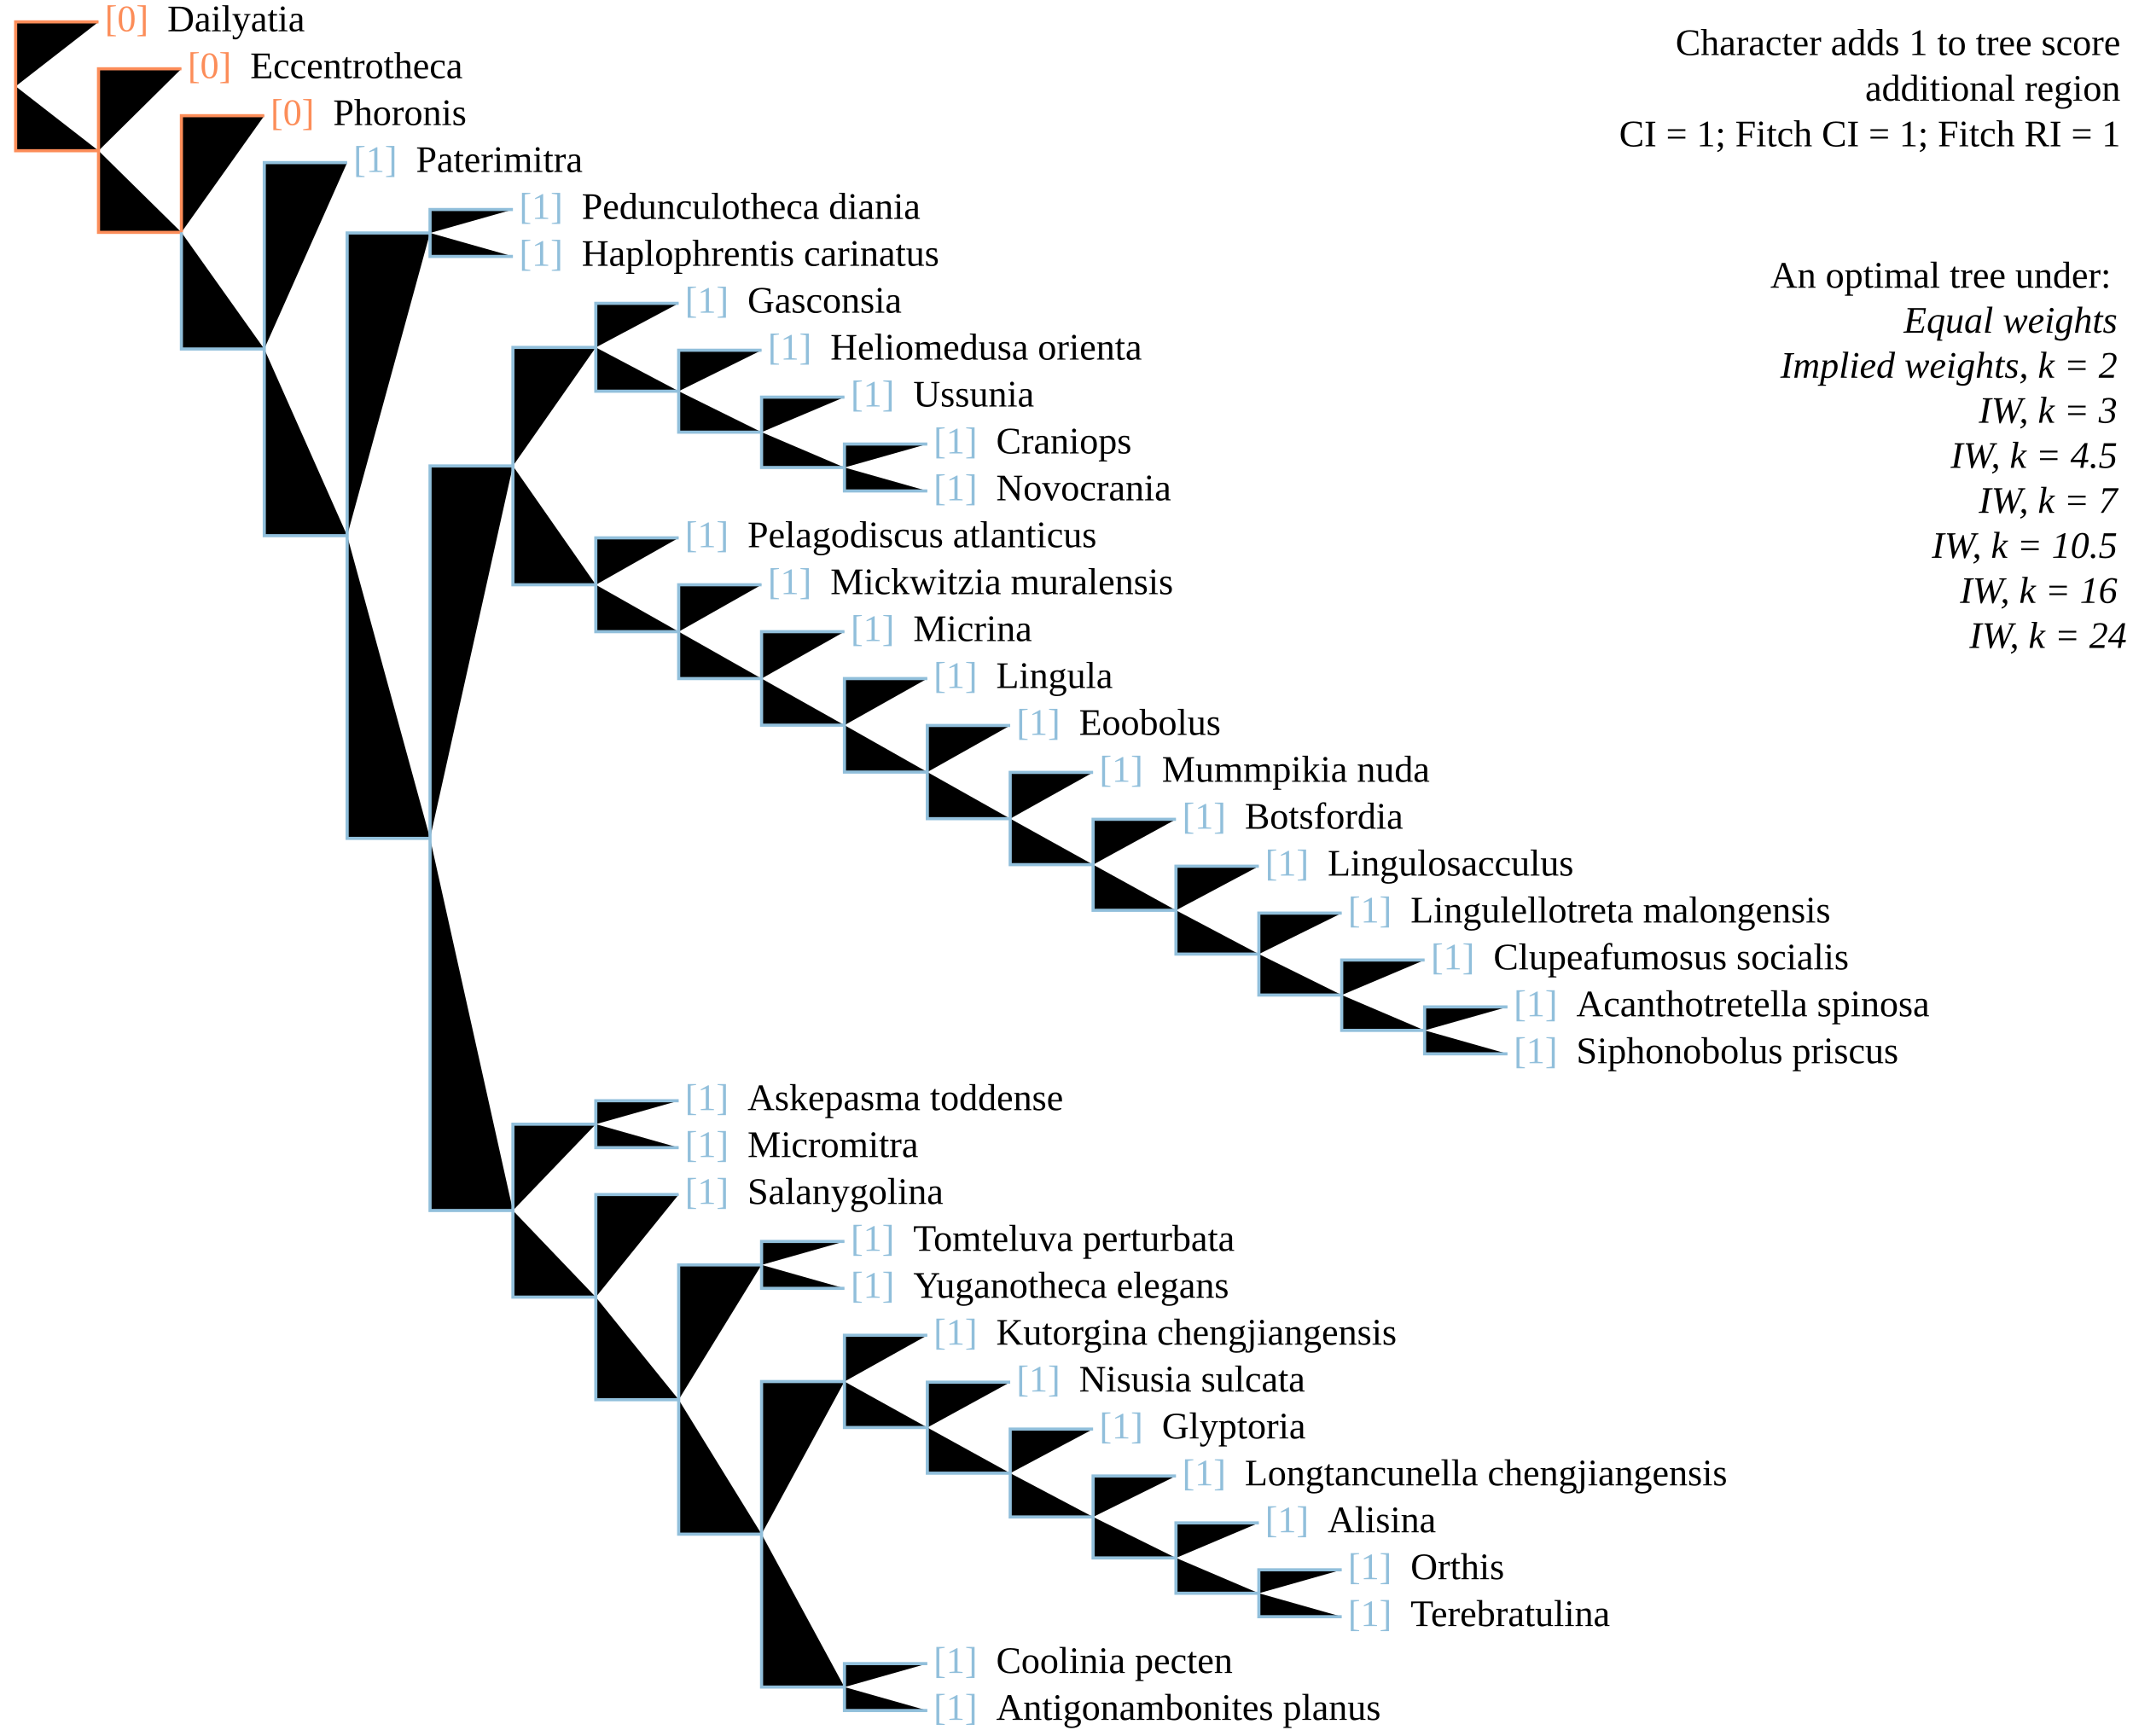
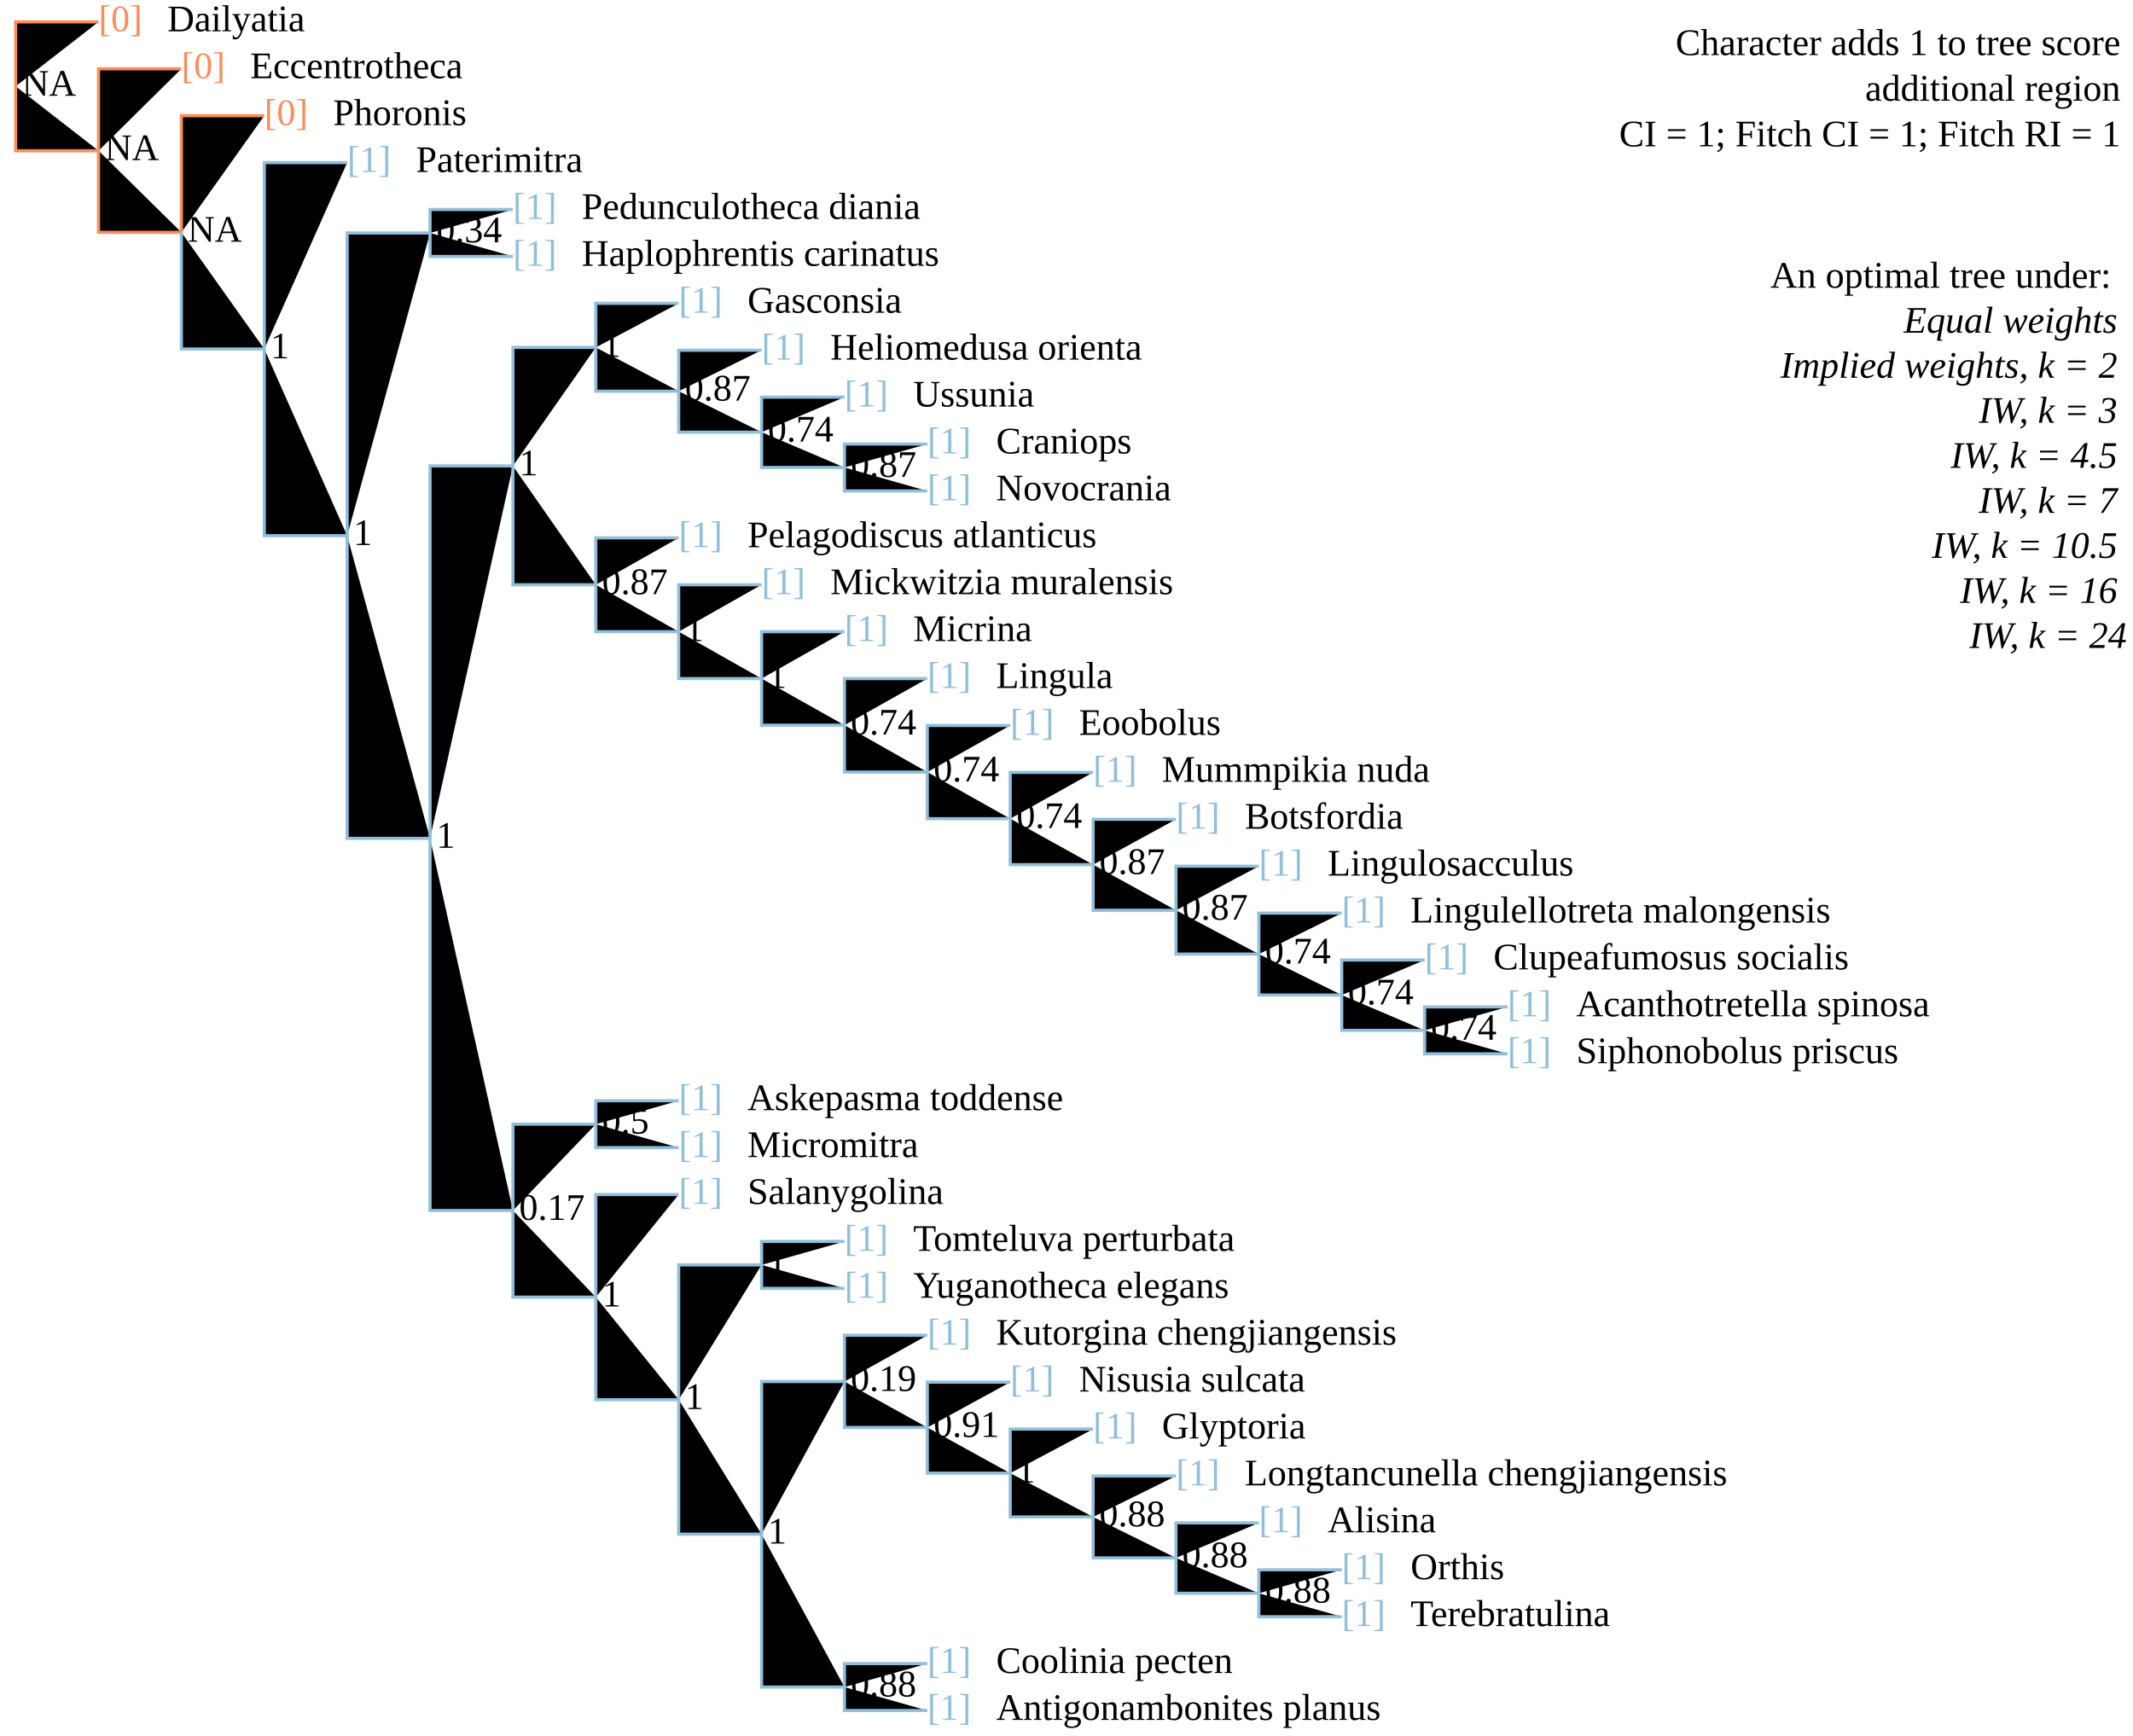
<svg xmlns="http://www.w3.org/2000/svg" version="1.1" width="682" height="555" class="tree" char="2">
  <text x="678" y="17.6" text-anchor="end" class="stepsLabel">Character adds <tspan class="score">1</tspan> to tree score</text>
  <text x="678" y="32.2" text-anchor="end" class="stepsLabel">
    <tspan class="score" /> additional region</text>
  <text x="678" y="46.8" text-anchor="end" class="stepsLabel">CI = 1; Fitch CI = 1; Fitch RI = 1</text>
  <text x="678" y="76" text-anchor="end" class="stepsLabel">
    <tspan dy="16">An optimal tree under:</tspan>
    <tspan x="680" style="font-style:italic" class="thisAn" dy="1.2em">Equal weights</tspan>
    <tspan x="680" style="font-style:italic" class="notThisAn" dy="1.2em">Implied weights, k = 2</tspan>
    <tspan x="680" style="font-style:italic" class="notThisAn" dy="1.2em">IW, k = 3</tspan>
    <tspan x="680" style="font-style:italic" class="notThisAn" dy="1.2em">IW, k = 4.5</tspan>
    <tspan x="680" style="font-style:italic" class="notThisAn" dy="1.2em">IW, k = 7</tspan>
    <tspan x="680" style="font-style:italic" class="notThisAn" dy="1.2em">IW, k = 10.5</tspan>
    <tspan x="680" style="font-style:italic" class="notThisAn" dy="1.2em">IW, k = 16</tspan>
    <tspan x="680" style="font-style:italic" class="notThisAn" dy="1.2em">IW, k = 24</tspan>
  </text>
-   <text x="33.5" y="10" fill="#fc8d59" class="flag">[0]</text>
+   <text x="31.5" y="10" fill="#fc8d59" class="flag">[0]</text>
  <text x="53.5" y="10" class="taxonLabel">Dailyatia</text>
-   <text x="60" y="25" fill="#fc8d59" class="flag">[0]</text>
+   <text x="58" y="25" fill="#fc8d59" class="flag">[0]</text>
  <text x="80" y="25" class="taxonLabel">Eccentrotheca</text>
-   <text x="86.5" y="40" fill="#fc8d59" class="flag">[0]</text>
+   <text x="84.5" y="40" fill="#fc8d59" class="flag">[0]</text>
  <text x="106.5" y="40" class="taxonLabel">Phoronis</text>
-   <text x="113" y="55" fill="#91bfdb" class="flag">[1]</text>
+   <text x="111" y="55" fill="#91bfdb" class="flag">[1]</text>
  <text x="133" y="55" class="taxonLabel">Paterimitra</text>
-   <text x="166" y="70" fill="#91bfdb" class="flag">[1]</text>
+   <text x="164" y="70" fill="#91bfdb" class="flag">[1]</text>
  <text x="186" y="70" class="taxonLabel">Pedunculotheca diania</text>
-   <text x="166" y="85" fill="#91bfdb" class="flag">[1]</text>
+   <text x="164" y="85" fill="#91bfdb" class="flag">[1]</text>
  <text x="186" y="85" class="taxonLabel">Haplophrentis carinatus</text>
-   <text x="219" y="100" fill="#91bfdb" class="flag">[1]</text>
+   <text x="217" y="100" fill="#91bfdb" class="flag">[1]</text>
  <text x="239" y="100" class="taxonLabel">Gasconsia</text>
-   <text x="245.5" y="115" fill="#91bfdb" class="flag">[1]</text>
+   <text x="243.5" y="115" fill="#91bfdb" class="flag">[1]</text>
  <text x="265.5" y="115" class="taxonLabel">Heliomedusa orienta</text>
-   <text x="272" y="130" fill="#91bfdb" class="flag">[1]</text>
+   <text x="270" y="130" fill="#91bfdb" class="flag">[1]</text>
  <text x="292" y="130" class="taxonLabel">Ussunia</text>
-   <text x="298.5" y="145" fill="#91bfdb" class="flag">[1]</text>
+   <text x="296.5" y="145" fill="#91bfdb" class="flag">[1]</text>
  <text x="318.5" y="145" class="taxonLabel">Craniops</text>
-   <text x="298.5" y="160" fill="#91bfdb" class="flag">[1]</text>
+   <text x="296.5" y="160" fill="#91bfdb" class="flag">[1]</text>
  <text x="318.5" y="160" class="taxonLabel">Novocrania</text>
-   <text x="219" y="175" fill="#91bfdb" class="flag">[1]</text>
+   <text x="217" y="175" fill="#91bfdb" class="flag">[1]</text>
  <text x="239" y="175" class="taxonLabel">Pelagodiscus atlanticus</text>
-   <text x="245.5" y="190" fill="#91bfdb" class="flag">[1]</text>
+   <text x="243.5" y="190" fill="#91bfdb" class="flag">[1]</text>
  <text x="265.5" y="190" class="taxonLabel">Mickwitzia muralensis</text>
-   <text x="272" y="205" fill="#91bfdb" class="flag">[1]</text>
+   <text x="270" y="205" fill="#91bfdb" class="flag">[1]</text>
  <text x="292" y="205" class="taxonLabel">Micrina</text>
-   <text x="298.5" y="220" fill="#91bfdb" class="flag">[1]</text>
+   <text x="296.5" y="220" fill="#91bfdb" class="flag">[1]</text>
  <text x="318.5" y="220" class="taxonLabel">Lingula</text>
-   <text x="325" y="235" fill="#91bfdb" class="flag">[1]</text>
+   <text x="323" y="235" fill="#91bfdb" class="flag">[1]</text>
  <text x="345" y="235" class="taxonLabel">Eoobolus</text>
-   <text x="351.5" y="250" fill="#91bfdb" class="flag">[1]</text>
+   <text x="349.5" y="250" fill="#91bfdb" class="flag">[1]</text>
  <text x="371.5" y="250" class="taxonLabel">Mummpikia nuda</text>
-   <text x="378" y="265" fill="#91bfdb" class="flag">[1]</text>
+   <text x="376" y="265" fill="#91bfdb" class="flag">[1]</text>
  <text x="398" y="265" class="taxonLabel">Botsfordia</text>
-   <text x="404.5" y="280" fill="#91bfdb" class="flag">[1]</text>
+   <text x="402.5" y="280" fill="#91bfdb" class="flag">[1]</text>
  <text x="424.5" y="280" class="taxonLabel">Lingulosacculus</text>
-   <text x="431" y="295" fill="#91bfdb" class="flag">[1]</text>
+   <text x="429" y="295" fill="#91bfdb" class="flag">[1]</text>
  <text x="451" y="295" class="taxonLabel">Lingulellotreta malongensis</text>
-   <text x="457.5" y="310" fill="#91bfdb" class="flag">[1]</text>
+   <text x="455.5" y="310" fill="#91bfdb" class="flag">[1]</text>
  <text x="477.5" y="310" class="taxonLabel">Clupeafumosus socialis</text>
-   <text x="484" y="325" fill="#91bfdb" class="flag">[1]</text>
+   <text x="482" y="325" fill="#91bfdb" class="flag">[1]</text>
  <text x="504" y="325" class="taxonLabel">Acanthotretella spinosa</text>
-   <text x="484" y="340" fill="#91bfdb" class="flag">[1]</text>
+   <text x="482" y="340" fill="#91bfdb" class="flag">[1]</text>
  <text x="504" y="340" class="taxonLabel">Siphonobolus priscus</text>
-   <text x="219" y="355" fill="#91bfdb" class="flag">[1]</text>
+   <text x="217" y="355" fill="#91bfdb" class="flag">[1]</text>
  <text x="239" y="355" class="taxonLabel">Askepasma toddense</text>
-   <text x="219" y="370" fill="#91bfdb" class="flag">[1]</text>
+   <text x="217" y="370" fill="#91bfdb" class="flag">[1]</text>
  <text x="239" y="370" class="taxonLabel">Micromitra</text>
-   <text x="219" y="385" fill="#91bfdb" class="flag">[1]</text>
+   <text x="217" y="385" fill="#91bfdb" class="flag">[1]</text>
  <text x="239" y="385" class="taxonLabel">Salanygolina</text>
-   <text x="272" y="400" fill="#91bfdb" class="flag">[1]</text>
+   <text x="270" y="400" fill="#91bfdb" class="flag">[1]</text>
  <text x="292" y="400" class="taxonLabel">Tomteluva perturbata</text>
-   <text x="272" y="415" fill="#91bfdb" class="flag">[1]</text>
+   <text x="270" y="415" fill="#91bfdb" class="flag">[1]</text>
  <text x="292" y="415" class="taxonLabel">Yuganotheca elegans</text>
-   <text x="298.5" y="430" fill="#91bfdb" class="flag">[1]</text>
+   <text x="296.5" y="430" fill="#91bfdb" class="flag">[1]</text>
  <text x="318.5" y="430" class="taxonLabel">Kutorgina chengjiangensis</text>
-   <text x="325" y="445" fill="#91bfdb" class="flag">[1]</text>
+   <text x="323" y="445" fill="#91bfdb" class="flag">[1]</text>
  <text x="345" y="445" class="taxonLabel">Nisusia sulcata</text>
-   <text x="351.5" y="460" fill="#91bfdb" class="flag">[1]</text>
+   <text x="349.5" y="460" fill="#91bfdb" class="flag">[1]</text>
  <text x="371.5" y="460" class="taxonLabel">Glyptoria</text>
-   <text x="378" y="475" fill="#91bfdb" class="flag">[1]</text>
+   <text x="376" y="475" fill="#91bfdb" class="flag">[1]</text>
  <text x="398" y="475" class="taxonLabel">Longtancunella chengjiangensis</text>
-   <text x="404.5" y="490" fill="#91bfdb" class="flag">[1]</text>
+   <text x="402.5" y="490" fill="#91bfdb" class="flag">[1]</text>
  <text x="424.5" y="490" class="taxonLabel">Alisina</text>
-   <text x="431" y="505" fill="#91bfdb" class="flag">[1]</text>
+   <text x="429" y="505" fill="#91bfdb" class="flag">[1]</text>
  <text x="451" y="505" class="taxonLabel">Orthis</text>
-   <text x="431" y="520" fill="#91bfdb" class="flag">[1]</text>
+   <text x="429" y="520" fill="#91bfdb" class="flag">[1]</text>
  <text x="451" y="520" class="taxonLabel">Terebratulina</text>
-   <text x="298.5" y="535" fill="#91bfdb" class="flag">[1]</text>
+   <text x="296.5" y="535" fill="#91bfdb" class="flag">[1]</text>
  <text x="318.5" y="535" class="taxonLabel">Coolinia pecten</text>
-   <text x="298.5" y="550" fill="#91bfdb" class="flag">[1]</text>
+   <text x="296.5" y="550" fill="#91bfdb" class="flag">[1]</text>
  <text x="318.5" y="550" class="taxonLabel">Antigonambonites planus</text>
  <path d="M5,27.6V7H31.5M5,27.6V48.2H31.5M31.5,48.2V22H58M31.5,48.2V74.3H58M58,74.3V37H84.5" stroke="#fc8d59" />
  <path d="M58,74.3V111.6H84.5M84.5,111.6V52H111M84.5,111.6V171.3H111M111,171.3V74.5H137.5M137.5,74.5V67H164M137.5,74.5V82H164M111,171.3V268.1H137.5M137.5,268.1V149H164M164,149V111.1H190.5M190.5,111.1V97H217M190.5,111.1V125.1H217M217,125.1V112H243.5M217,125.1V138.2H243.5M243.5,138.2V127H270M243.5,138.2V149.5H270M270,149.5V142H296.5M270,149.5V157H296.5M164,149V187H190.5M190.5,187V172H217M190.5,187V202H217M217,202V187H243.5M217,202V217H243.5M243.5,217V202H270M243.5,217V231.9H270M270,231.9V217H296.5M270,231.9V246.9H296.5M296.5,246.9V232H323M296.5,246.9V261.8H323M323,261.8V247H349.5M323,261.8V276.5H349.5M349.5,276.5V262H376M349.5,276.5V291.1H376M376,291.1V277H402.5M376,291.1V305.1H402.5M402.5,305.1V292H429M402.5,305.1V318.2H429M429,318.2V307H455.5M429,318.2V329.5H455.5M455.5,329.5V322H482M455.5,329.5V337H482M137.5,268.1V387.1H164M164,387.1V359.5H190.5M190.5,359.5V352H217M190.5,359.5V367H217M164,387.1V414.8H190.5M190.5,414.8V382H217M190.5,414.8V447.6H217M217,447.6V404.5H243.5M243.5,404.5V397H270M243.5,404.5V412H270M217,447.6V490.6H243.5M243.5,490.6V441.8H270M270,441.8V427H296.5M270,441.8V456.5H296.5M296.5,456.5V442H323M296.5,456.5V471.1H323M323,471.1V457H349.5M323,471.1V485.1H349.5M349.5,485.1V472H376M349.5,485.1V498.2H376M376,498.2V487H402.5M376,498.2V509.5H402.5M402.5,509.5V502H429M402.5,509.5V517H429M243.5,490.6V539.5H270M270,539.5V532H296.5M270,539.5V547H296.5" stroke="#91bfdb" />
+   <text x="7" y="30.6" class="node">NA</text>
+   <text x="33.5" y="51.2" class="node">NA</text>
+   <text x="60" y="77.3" class="node">NA</text>
+   <text x="86.5" y="114.6" class="node">1</text>
+   <text x="113" y="174.3" class="node">1</text>
+   <text x="139.5" y="77.5" class="node">0.34</text>
+   <text x="139.5" y="271.1" class="node">1</text>
+   <text x="166" y="152" class="node">1</text>
+   <text x="192.5" y="114.1" class="node">1</text>
+   <text x="219" y="128.1" class="node">0.87</text>
+   <text x="245.5" y="141.2" class="node">0.74</text>
+   <text x="272" y="152.5" class="node">0.87</text>
+   <text x="192.5" y="190" class="node">0.87</text>
+   <text x="219" y="205" class="node">1</text>
+   <text x="245.5" y="220" class="node">1</text>
+   <text x="272" y="234.9" class="node">0.74</text>
+   <text x="298.5" y="249.9" class="node">0.74</text>
+   <text x="325" y="264.8" class="node">0.74</text>
+   <text x="351.5" y="279.5" class="node">0.87</text>
+   <text x="378" y="294.1" class="node">0.87</text>
+   <text x="404.5" y="308.1" class="node">0.74</text>
+   <text x="431" y="321.2" class="node">0.74</text>
+   <text x="457.5" y="332.5" class="node">0.74</text>
+   <text x="166" y="390.1" class="node">0.17</text>
+   <text x="192.5" y="362.5" class="node">0.5</text>
+   <text x="192.5" y="417.8" class="node">1</text>
+   <text x="219" y="450.6" class="node">1</text>
+   <text x="245.5" y="407.5" class="node">1</text>
+   <text x="245.5" y="493.6" class="node">1</text>
+   <text x="272" y="444.8" class="node">0.19</text>
+   <text x="298.5" y="459.5" class="node">0.91</text>
+   <text x="325" y="474.1" class="node">1</text>
+   <text x="351.5" y="488.1" class="node">0.88</text>
+   <text x="378" y="501.2" class="node">0.88</text>
+   <text x="404.5" y="512.5" class="node">0.88</text>
+   <text x="272" y="542.5" class="node">0.88</text>
</svg>
